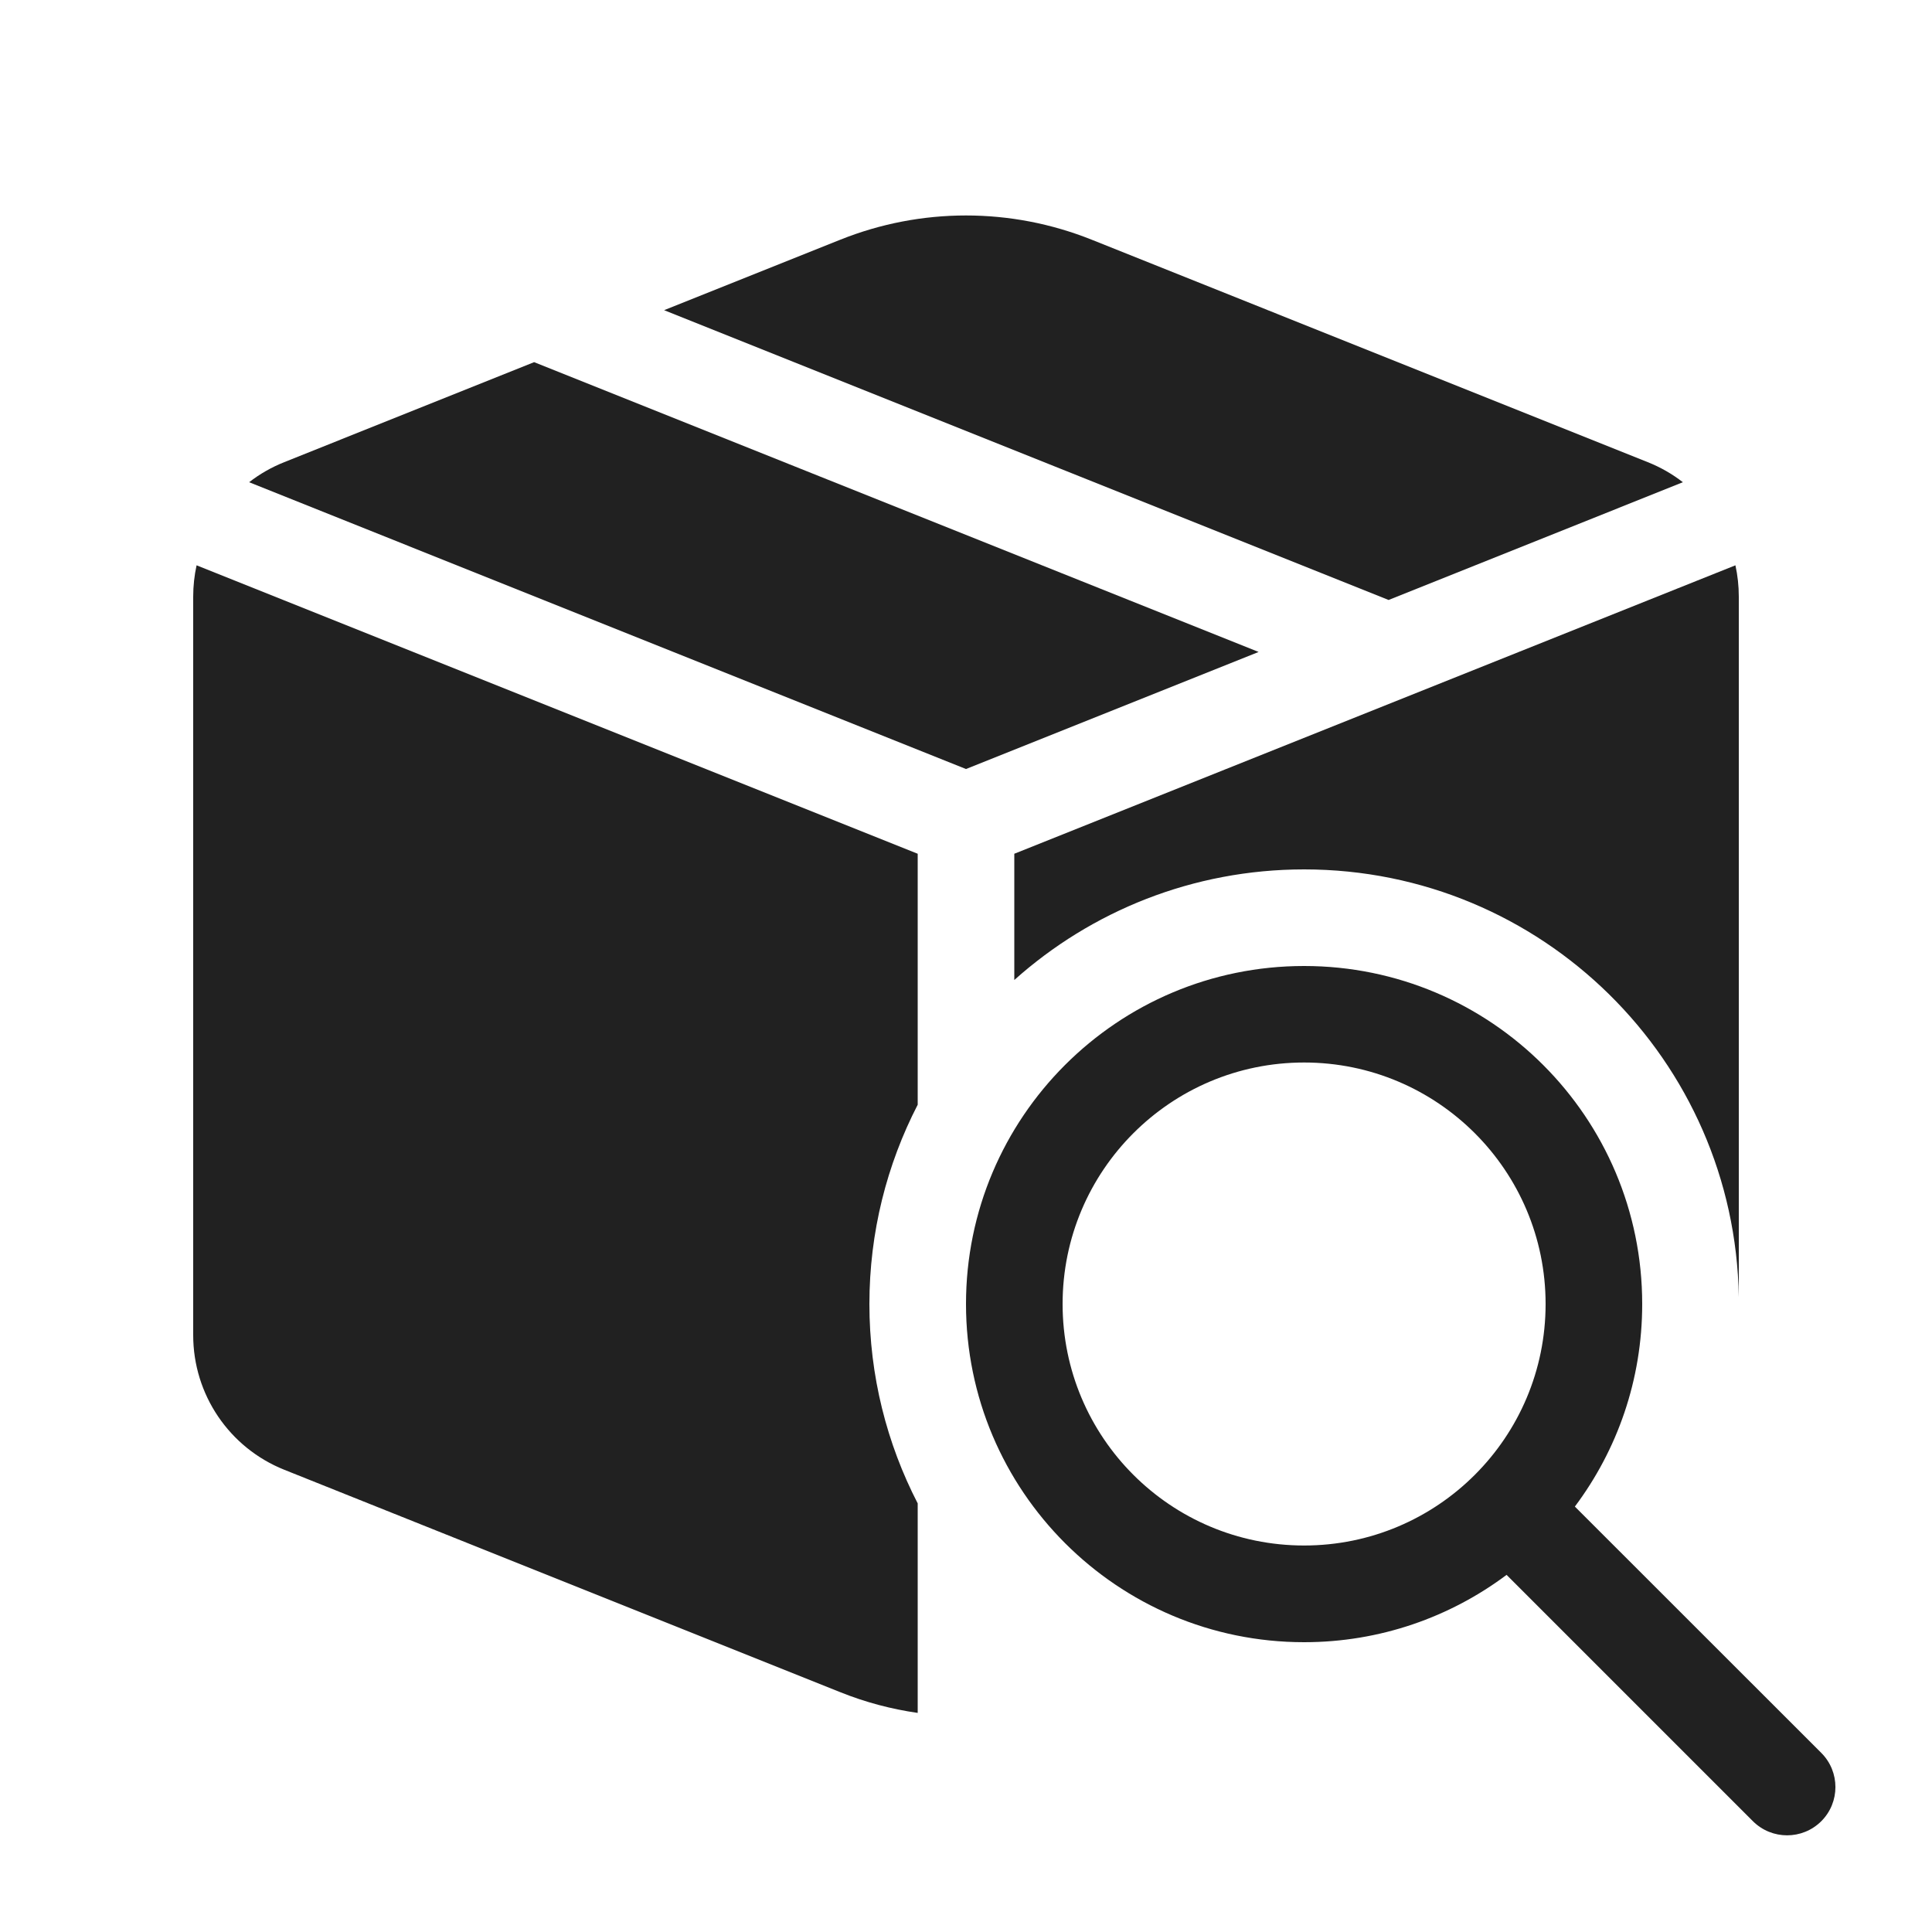
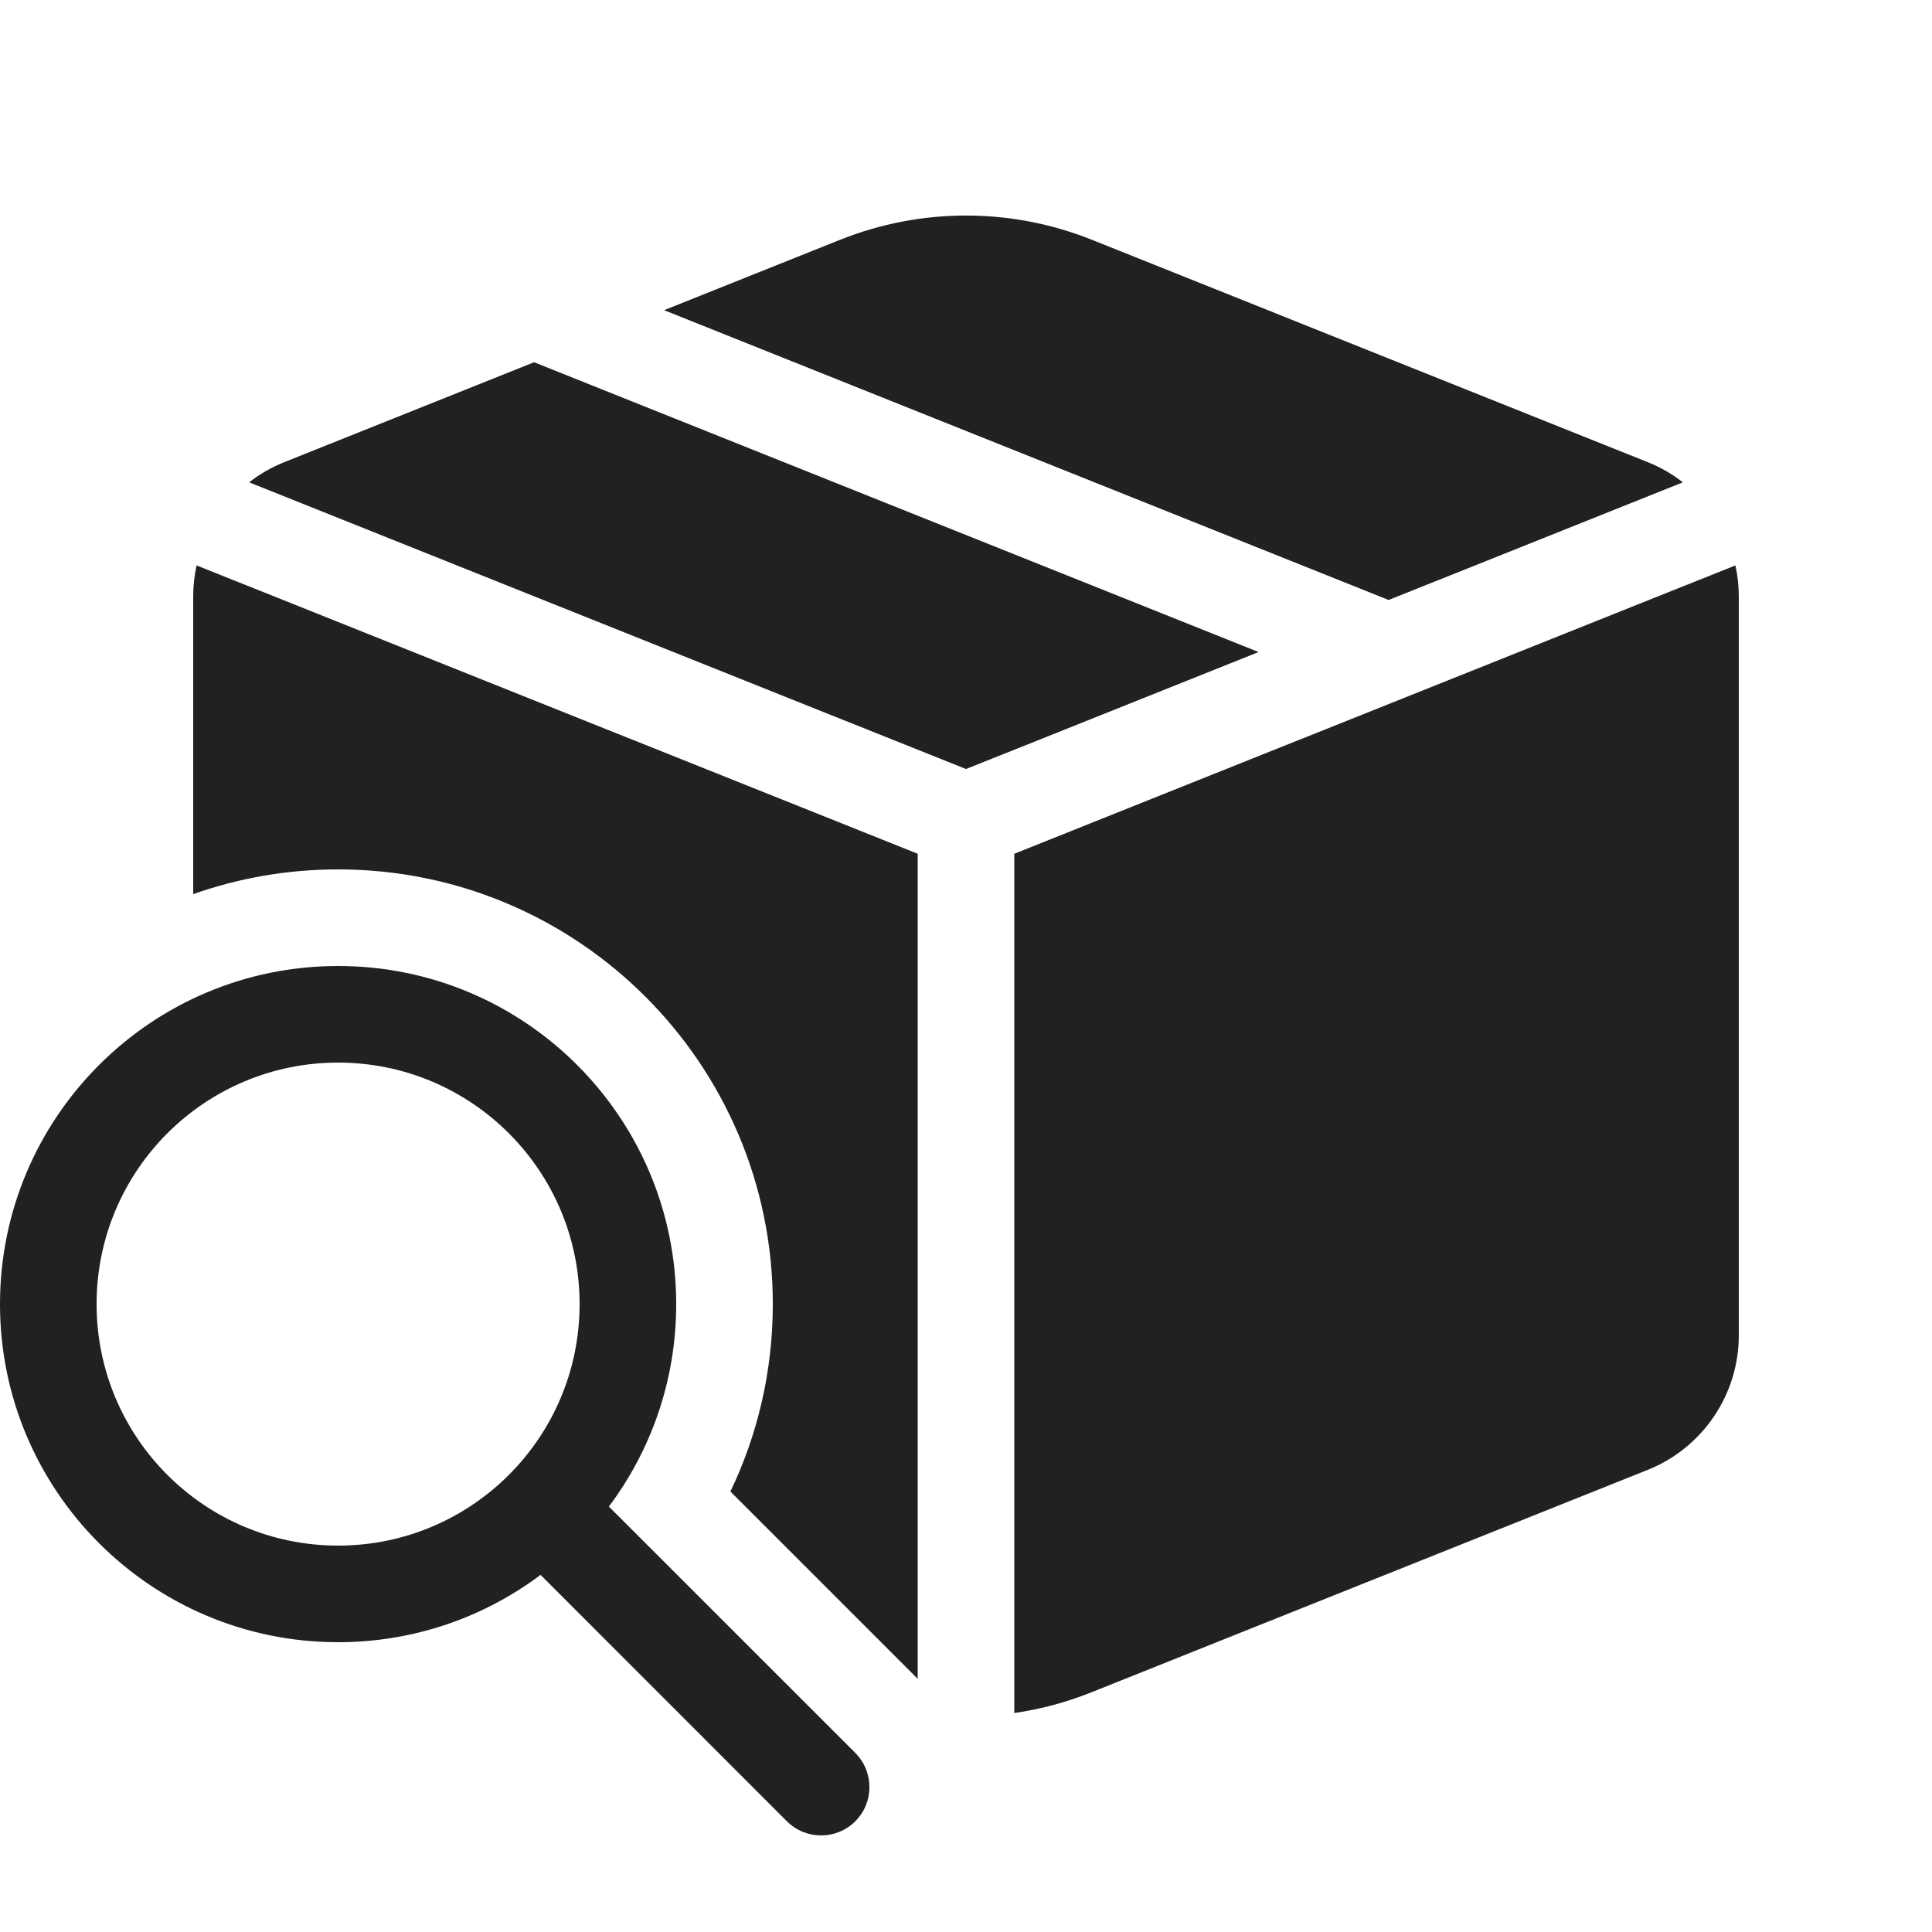
<svg xmlns="http://www.w3.org/2000/svg" width="20" height="20" viewBox="0 0 20 20" fill="none">
-   <path d="M10 7.961L13.029 6.749L5.529 3.749L2.943 4.784C2.81 4.837 2.688 4.907 2.579 4.992L10 7.961ZM2.035 5.852C2.012 5.957 2 6.066 2 6.176V13.822C2 14.436 2.373 14.987 2.943 15.215L8.7 17.518C8.959 17.622 9.228 17.693 9.5 17.732V15.563C9.181 14.945 9 14.243 9 13.499C9 12.756 9.181 12.054 9.5 11.436V8.838L2.035 5.852ZM18 13.427V6.176C18 6.066 17.988 5.957 17.965 5.852L10.5 8.838V10.145C11.296 9.433 12.348 9 13.5 9C15.961 9 17.961 10.975 18 13.427ZM17.421 4.992L14.375 6.211L6.875 3.211L8.7 2.481C9.535 2.147 10.465 2.147 11.3 2.481L17.057 4.784C17.19 4.837 17.312 4.907 17.421 4.992ZM16.303 15.596C16.741 15.011 17 14.286 17 13.499C17 11.566 15.433 10 13.5 10C11.567 10 10 11.566 10 13.499C10 15.432 11.567 17 13.5 17C14.286 17 15.012 16.74 15.596 16.303L18.146 18.853C18.342 19.048 18.658 19.048 18.854 18.853C19.049 18.658 19.049 18.341 18.854 18.146L16.303 15.596ZM16 13.499C16 14.88 14.881 15.999 13.5 15.999C12.119 15.999 11 14.88 11 13.499C11 12.119 12.119 10.999 13.5 10.999C14.881 10.999 16 12.119 16 13.499Z" fill="#212121" />
+   <path d="M10 7.961L13.029 6.75L5.529 3.75L2.943 4.784C2.81 4.837 2.688 4.908 2.579 4.993L10 7.961ZM2.035 5.853C2.012 5.958 2 6.066 2 6.177V9.256C2.469 9.09 2.974 9 3.5 9C5.985 9 8 11.015 8 13.5C8 14.195 7.843 14.853 7.561 15.44L9.5 17.379V8.838L2.035 5.853ZM10.5 17.733C10.772 17.694 11.041 17.622 11.3 17.518L17.057 15.216C17.627 14.988 18 14.436 18 13.823V6.177C18 6.066 17.988 5.958 17.965 5.853L10.5 8.838V17.733ZM17.421 4.993L14.375 6.211L6.875 3.211L8.7 2.481C9.535 2.148 10.465 2.148 11.3 2.481L17.057 4.784C17.19 4.837 17.312 4.908 17.421 4.993ZM3.5 17C4.286 17 5.012 16.741 5.596 16.303L8.146 18.854C8.342 19.049 8.658 19.049 8.854 18.854C9.049 18.658 9.049 18.342 8.854 18.146L6.303 15.596C6.741 15.012 7 14.286 7 13.5C7 11.567 5.433 10 3.5 10C1.567 10 0 11.567 0 13.5C0 15.433 1.567 17 3.5 17ZM3.5 16C2.119 16 1 14.881 1 13.5C1 12.119 2.119 11 3.5 11C4.881 11 6 12.119 6 13.5C6 14.881 4.881 16 3.5 16Z" fill="#212121" />
</svg>
